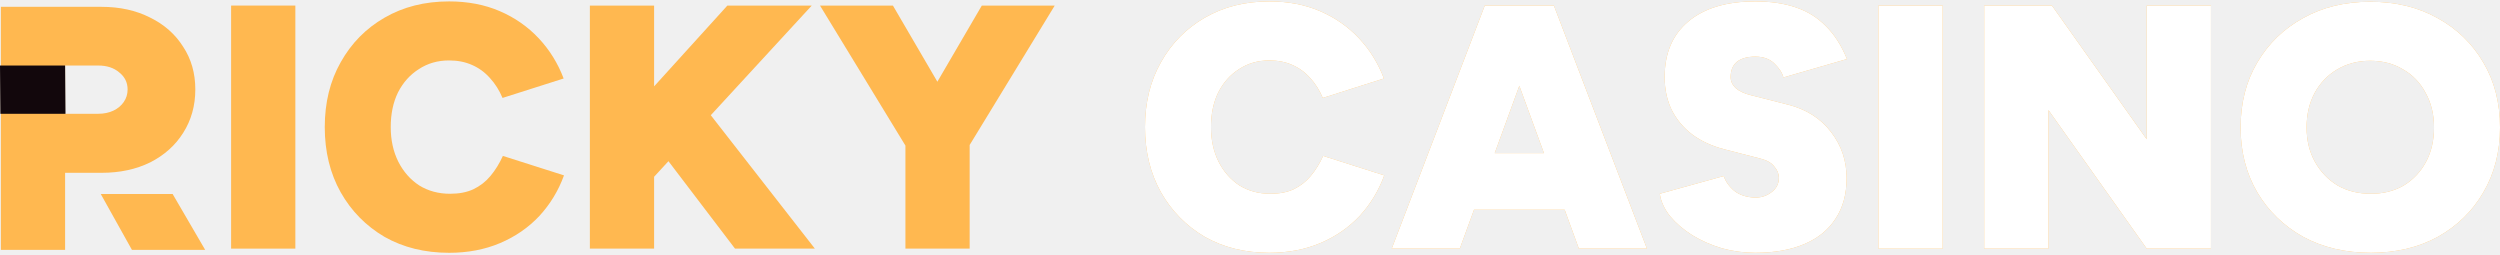
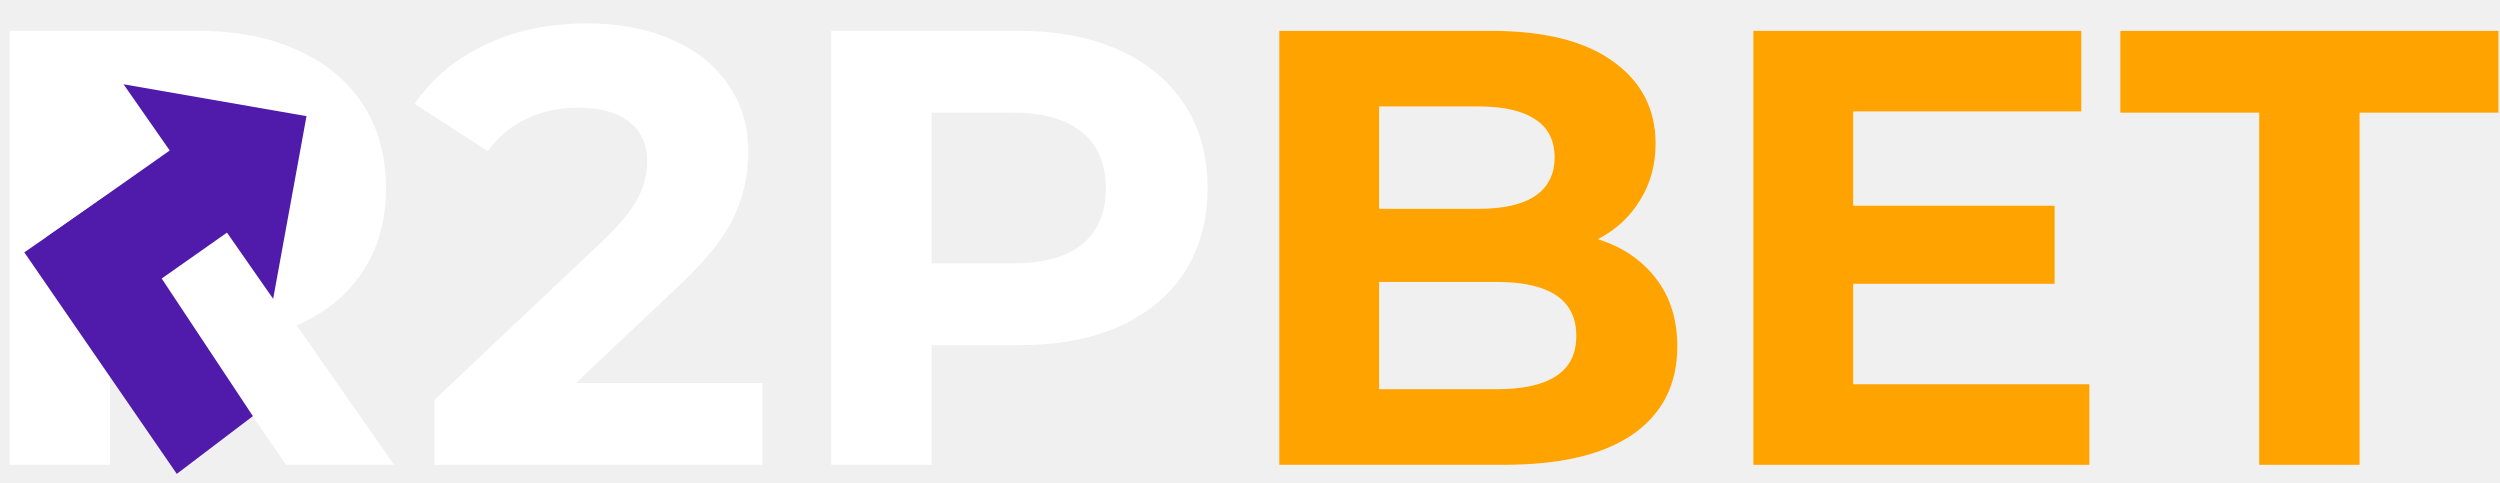
- <svg xmlns="http://www.w3.org/2000/svg" width="236" height="24" viewBox="0 0 236 24" fill="none">
-   <path d="M21.817 23.471V0.526H27.881V23.471H21.817Z" fill="#FFB850" />
-   <path d="M42.392 23.864C40.097 23.864 38.065 23.362 36.295 22.357C34.547 21.329 33.17 19.931 32.165 18.161C31.159 16.369 30.657 14.315 30.657 11.999C30.657 9.682 31.159 7.639 32.165 5.869C33.17 4.077 34.547 2.679 36.295 1.673C38.065 0.646 40.097 0.133 42.392 0.133C44.161 0.133 45.757 0.439 47.177 1.051C48.598 1.662 49.821 2.515 50.848 3.607C51.875 4.7 52.662 5.967 53.208 7.41L47.439 9.245C47.133 8.524 46.74 7.901 46.259 7.377C45.779 6.831 45.21 6.415 44.555 6.131C43.921 5.847 43.2 5.705 42.392 5.705C41.321 5.705 40.37 5.978 39.54 6.525C38.709 7.049 38.054 7.781 37.573 8.721C37.114 9.66 36.885 10.753 36.885 11.999C36.885 13.222 37.125 14.315 37.606 15.277C38.087 16.216 38.742 16.959 39.573 17.505C40.425 18.03 41.397 18.292 42.49 18.292C43.342 18.292 44.074 18.15 44.686 17.866C45.32 17.56 45.855 17.145 46.292 16.62C46.751 16.074 47.144 15.44 47.472 14.719L53.241 16.555C52.717 17.997 51.941 19.275 50.914 20.39C49.887 21.483 48.652 22.335 47.21 22.947C45.768 23.558 44.161 23.864 42.392 23.864Z" fill="#FFB850" />
-   <path d="M59.093 19.57V11.081L68.664 0.526H76.629L59.093 19.57ZM55.684 23.471V0.526H61.748V23.471H55.684ZM69.385 23.471L60.502 11.802L65.058 8.262L76.924 23.471H69.385Z" fill="#FFB850" />
-   <path d="M91.306 14.064L85.374 13.047L92.683 0.526H99.567L91.306 14.064ZM85.472 23.471V12.457H91.536V23.471H85.472ZM85.668 14.064L77.408 0.526H84.292L91.601 13.047L85.668 14.064Z" fill="#FFB850" />
-   <path d="M119.824 23.864C117.53 23.864 115.497 23.362 113.727 22.357C111.979 21.329 110.603 19.931 109.597 18.161C108.592 16.369 108.09 14.315 108.09 11.999C108.09 9.682 108.592 7.639 109.597 5.869C110.603 4.077 111.979 2.679 113.727 1.673C115.497 0.646 117.53 0.133 119.824 0.133C121.594 0.133 123.189 0.439 124.61 1.051C126.03 1.662 127.254 2.515 128.281 3.607C129.308 4.7 130.095 5.967 130.641 7.41L124.872 9.245C124.566 8.524 124.173 7.901 123.692 7.377C123.211 6.831 122.643 6.415 121.988 6.131C121.354 5.847 120.633 5.705 119.824 5.705C118.753 5.705 117.803 5.978 116.972 6.525C116.142 7.049 115.487 7.781 115.006 8.721C114.547 9.66 114.317 10.753 114.317 11.999C114.317 13.222 114.558 14.315 115.039 15.277C115.519 16.216 116.175 16.959 117.005 17.505C117.857 18.03 118.83 18.292 119.923 18.292C120.775 18.292 121.507 18.15 122.119 17.866C122.752 17.56 123.288 17.145 123.725 16.62C124.184 16.074 124.577 15.44 124.905 14.719L130.674 16.555C130.149 17.997 129.374 19.275 128.347 20.39C127.32 21.483 126.085 22.335 124.643 22.947C123.2 23.558 121.594 23.864 119.824 23.864Z" fill="#FFB850" />
-   <path d="M149.047 23.471L140.655 0.526H146.687L155.471 23.471H149.047ZM131.379 23.471L140.164 0.526H146.195L137.804 23.471H131.379ZM135.509 19.8V14.457H151.374V19.8H135.509Z" fill="#FFB850" />
-   <path d="M165.699 23.864C164.628 23.864 163.579 23.722 162.552 23.438C161.525 23.132 160.585 22.717 159.733 22.193C158.903 21.668 158.215 21.078 157.668 20.423C157.122 19.745 156.794 19.035 156.685 18.292L162.716 16.62C162.913 17.167 163.251 17.637 163.732 18.03C164.213 18.401 164.836 18.609 165.601 18.653C166.212 18.674 166.748 18.511 167.207 18.161C167.687 17.811 167.928 17.352 167.928 16.784C167.928 16.413 167.786 16.063 167.502 15.735C167.24 15.386 166.813 15.134 166.223 14.982L162.782 14.096C161.602 13.79 160.585 13.321 159.733 12.687C158.903 12.053 158.258 11.277 157.799 10.36C157.362 9.442 157.144 8.415 157.144 7.279C157.144 5.028 157.887 3.28 159.373 2.034C160.88 0.767 162.989 0.133 165.699 0.133C167.141 0.133 168.409 0.319 169.501 0.69C170.616 1.062 171.566 1.652 172.353 2.46C173.161 3.247 173.828 4.285 174.352 5.574L168.354 7.311C168.245 6.874 167.961 6.437 167.502 6C167.065 5.563 166.464 5.345 165.699 5.345C164.956 5.345 164.377 5.508 163.962 5.836C163.568 6.164 163.372 6.645 163.372 7.279C163.372 7.672 163.536 8.021 163.863 8.327C164.191 8.612 164.661 8.83 165.273 8.983L168.747 9.868C170.495 10.305 171.861 11.168 172.845 12.457C173.828 13.725 174.32 15.178 174.32 16.817C174.32 18.325 173.97 19.603 173.271 20.652C172.593 21.701 171.61 22.499 170.321 23.045C169.031 23.591 167.491 23.864 165.699 23.864Z" fill="#FFB850" />
-   <path d="M177.322 23.471V0.526H183.386V23.471H177.322Z" fill="#FFB850" />
-   <path d="M187.31 23.471V0.526H193.701L202.65 13.146V0.526H208.714V23.471H202.65L193.374 10.393V23.471H187.31Z" fill="#FFB850" />
-   <path d="M223.806 23.864C221.403 23.864 219.272 23.362 217.415 22.357C215.579 21.329 214.137 19.931 213.088 18.161C212.039 16.369 211.515 14.326 211.515 12.031C211.515 9.715 212.039 7.672 213.088 5.902C214.137 4.11 215.579 2.711 217.415 1.706C219.25 0.679 221.359 0.166 223.741 0.166C226.145 0.166 228.264 0.679 230.1 1.706C231.935 2.711 233.378 4.11 234.427 5.902C235.476 7.672 236 9.715 236 12.031C236 14.326 235.476 16.369 234.427 18.161C233.4 19.931 231.968 21.329 230.133 22.357C228.297 23.362 226.188 23.864 223.806 23.864ZM223.806 18.292C224.986 18.292 226.024 18.03 226.92 17.505C227.816 16.959 228.516 16.216 229.018 15.277C229.521 14.337 229.772 13.255 229.772 12.031C229.772 10.808 229.51 9.726 228.985 8.786C228.483 7.825 227.773 7.082 226.855 6.557C225.959 6.011 224.921 5.738 223.741 5.738C222.583 5.738 221.545 6.011 220.627 6.557C219.731 7.082 219.021 7.825 218.496 8.786C217.994 9.726 217.742 10.808 217.742 12.031C217.742 13.255 218.005 14.337 218.529 15.277C219.054 16.216 219.764 16.959 220.66 17.505C221.577 18.03 222.626 18.292 223.806 18.292Z" fill="#FFB850" />
-   <path d="M0.082 23.59V0.645H9.588C11.314 0.645 12.844 0.984 14.177 1.661C15.51 2.317 16.548 3.234 17.291 4.415C18.055 5.573 18.438 6.917 18.438 8.446C18.438 9.976 18.055 11.342 17.291 12.544C16.548 13.724 15.51 14.652 14.177 15.33C12.844 15.985 11.314 16.313 9.588 16.313H6.146V23.59H0.082ZM12.456 23.59L9.511 18.315H16.297L19.37 23.59H12.456ZM6.146 10.741H9.26C9.806 10.741 10.287 10.642 10.702 10.446C11.117 10.249 11.445 9.976 11.685 9.626C11.926 9.277 12.046 8.883 12.046 8.446C12.046 7.791 11.784 7.255 11.259 6.84C10.757 6.403 10.09 6.185 9.26 6.185H6.146L6.146 10.741Z" fill="#FFB850" />
-   <path d="M0 6.185H6.146L6.182 10.741H0.036L0 6.185Z" fill="#12070C" />
-   <path d="M119.824 23.864C117.53 23.864 115.497 23.362 113.727 22.357C111.979 21.329 110.603 19.931 109.597 18.161C108.592 16.369 108.09 14.315 108.09 11.999C108.09 9.682 108.592 7.639 109.597 5.869C110.603 4.077 111.979 2.679 113.727 1.673C115.497 0.646 117.53 0.133 119.824 0.133C121.594 0.133 123.189 0.439 124.61 1.051C126.03 1.662 127.254 2.515 128.281 3.607C129.308 4.7 130.095 5.967 130.641 7.41L124.872 9.245C124.566 8.524 124.173 7.901 123.692 7.377C123.211 6.831 122.643 6.415 121.988 6.131C121.354 5.847 120.633 5.705 119.824 5.705C118.753 5.705 117.803 5.978 116.972 6.525C116.142 7.049 115.487 7.781 115.006 8.721C114.547 9.66 114.317 10.753 114.317 11.999C114.317 13.222 114.558 14.315 115.039 15.277C115.519 16.216 116.175 16.959 117.005 17.505C117.857 18.03 118.83 18.292 119.923 18.292C120.775 18.292 121.507 18.15 122.119 17.866C122.752 17.56 123.288 17.145 123.725 16.62C124.184 16.074 124.577 15.44 124.905 14.719L130.674 16.555C130.149 17.997 129.374 19.275 128.347 20.39C127.32 21.483 126.085 22.335 124.643 22.947C123.2 23.558 121.594 23.864 119.824 23.864Z" fill="white" />
-   <path d="M149.047 23.471L140.655 0.526H146.687L155.471 23.471H149.047ZM131.379 23.471L140.164 0.526H146.195L137.804 23.471H131.379ZM135.509 19.8V14.457H151.374V19.8H135.509Z" fill="white" />
-   <path d="M165.699 23.864C164.628 23.864 163.579 23.722 162.552 23.438C161.525 23.132 160.585 22.717 159.733 22.193C158.903 21.668 158.215 21.078 157.668 20.423C157.122 19.745 156.794 19.035 156.685 18.292L162.716 16.62C162.913 17.167 163.251 17.637 163.732 18.03C164.213 18.401 164.836 18.609 165.601 18.653C166.212 18.674 166.748 18.511 167.207 18.161C167.687 17.811 167.928 17.352 167.928 16.784C167.928 16.413 167.786 16.063 167.502 15.735C167.24 15.386 166.813 15.134 166.223 14.982L162.782 14.096C161.602 13.79 160.585 13.321 159.733 12.687C158.903 12.053 158.258 11.277 157.799 10.36C157.362 9.442 157.144 8.415 157.144 7.279C157.144 5.028 157.887 3.28 159.373 2.034C160.88 0.767 162.989 0.133 165.699 0.133C167.141 0.133 168.409 0.319 169.501 0.69C170.616 1.062 171.566 1.652 172.353 2.46C173.161 3.247 173.828 4.285 174.352 5.574L168.354 7.311C168.245 6.874 167.961 6.437 167.502 6C167.065 5.563 166.464 5.345 165.699 5.345C164.956 5.345 164.377 5.508 163.962 5.836C163.568 6.164 163.372 6.645 163.372 7.279C163.372 7.672 163.536 8.021 163.863 8.327C164.191 8.612 164.661 8.83 165.273 8.983L168.747 9.868C170.495 10.305 171.861 11.168 172.845 12.457C173.828 13.725 174.32 15.178 174.32 16.817C174.32 18.325 173.97 19.603 173.271 20.652C172.593 21.701 171.61 22.499 170.321 23.045C169.031 23.591 167.491 23.864 165.699 23.864Z" fill="white" />
-   <path d="M177.322 23.471V0.526H183.386V23.471H177.322Z" fill="white" />
-   <path d="M187.31 23.471V0.526H193.701L202.65 13.146V0.526H208.714V23.471H202.65L193.374 10.393V23.471H187.31Z" fill="white" />
-   <path d="M223.806 23.864C221.403 23.864 219.272 23.362 217.415 22.357C215.579 21.329 214.137 19.931 213.088 18.161C212.039 16.369 211.515 14.326 211.515 12.031C211.515 9.715 212.039 7.672 213.088 5.902C214.137 4.11 215.579 2.711 217.415 1.706C219.25 0.679 221.359 0.166 223.741 0.166C226.145 0.166 228.264 0.679 230.1 1.706C231.935 2.711 233.378 4.11 234.427 5.902C235.476 7.672 236 9.715 236 12.031C236 14.326 235.476 16.369 234.427 18.161C233.4 19.931 231.968 21.329 230.133 22.357C228.297 23.362 226.188 23.864 223.806 23.864ZM223.806 18.292C224.986 18.292 226.024 18.03 226.92 17.505C227.816 16.959 228.516 16.216 229.018 15.277C229.521 14.337 229.772 13.255 229.772 12.031C229.772 10.808 229.51 9.726 228.985 8.786C228.483 7.825 227.773 7.082 226.855 6.557C225.959 6.011 224.921 5.738 223.741 5.738C222.583 5.738 221.545 6.011 220.627 6.557C219.731 7.082 219.021 7.825 218.496 8.786C217.994 9.726 217.742 10.808 217.742 12.031C217.742 13.255 218.005 14.337 218.529 15.277C219.054 16.216 219.764 16.959 220.66 17.505C221.577 18.03 222.626 18.292 223.806 18.292Z" fill="white" />
+ <svg xmlns="http://www.w3.org/2000/svg" width="176" height="34" viewBox="0 0 176 34" fill="none">
+   <path d="M20.146 32.724L14.254 24.213H7.75V32.724H0.68V2.172H13.904C16.61 2.172 18.953 2.623 20.931 3.525C22.939 4.427 24.481 5.708 25.558 7.366C26.634 9.025 27.173 10.989 27.173 13.258C27.173 15.528 26.62 17.492 25.514 19.151C24.438 20.78 22.895 22.031 20.888 22.904L27.74 32.724H20.146ZM20.015 13.258C20.015 11.541 19.462 10.232 18.356 9.33C17.251 8.399 15.636 7.933 13.512 7.933H7.75V18.583H13.512C15.636 18.583 17.251 18.117 18.356 17.186C19.462 16.255 20.015 14.946 20.015 13.258Z" fill="white" />
+   <path d="M53.681 26.963V32.724H30.593V28.142L42.377 17.012C43.628 15.819 44.472 14.8 44.908 13.957C45.345 13.084 45.563 12.225 45.563 11.382C45.563 10.159 45.141 9.228 44.297 8.588C43.483 7.919 42.275 7.584 40.675 7.584C39.336 7.584 38.129 7.846 37.052 8.37C35.976 8.865 35.074 9.621 34.346 10.639L29.196 7.322C30.389 5.547 32.033 4.165 34.128 3.176C36.223 2.158 38.623 1.648 41.33 1.648C43.599 1.648 45.578 2.027 47.265 2.783C48.982 3.511 50.306 4.558 51.237 5.926C52.197 7.264 52.678 8.85 52.678 10.683C52.678 12.342 52.328 13.898 51.63 15.353C50.932 16.808 49.579 18.467 47.571 20.329L40.544 26.963H53.681Z" fill="white" />
+   <path d="M71.744 2.172C74.45 2.172 76.792 2.623 78.771 3.525C80.779 4.427 82.321 5.708 83.397 7.366C84.474 9.025 85.012 10.989 85.012 13.258C85.012 15.499 84.474 17.463 83.397 19.151C82.321 20.809 80.779 22.089 78.771 22.991C76.792 23.864 74.45 24.301 71.744 24.301H65.59V32.724H58.519V2.172H71.744ZM71.351 18.54C73.475 18.54 75.09 18.088 76.196 17.186C77.302 16.255 77.854 14.946 77.854 13.258C77.854 11.541 77.302 10.232 76.196 9.33C75.09 8.399 73.475 7.933 71.351 7.933H65.59V18.54H71.351Z" fill="white" />
+   <path d="M112.494 16.837C114.24 17.39 115.608 18.321 116.597 19.631C117.586 20.911 118.081 22.497 118.081 24.388C118.081 27.065 117.034 29.131 114.939 30.586C112.873 32.011 109.847 32.724 105.86 32.724H90.06V2.172H104.987C108.712 2.172 111.563 2.885 113.542 4.311C115.55 5.737 116.553 7.672 116.553 10.116C116.553 11.6 116.19 12.924 115.462 14.088C114.764 15.252 113.775 16.168 112.494 16.837ZM97.087 7.497V14.699H104.114C105.86 14.699 107.184 14.393 108.086 13.782C108.988 13.171 109.439 12.269 109.439 11.076C109.439 9.883 108.988 8.996 108.086 8.414C107.184 7.803 105.86 7.497 104.114 7.497H97.087ZM105.336 27.4C107.199 27.4 108.595 27.094 109.526 26.483C110.487 25.872 110.967 24.926 110.967 23.646C110.967 21.115 109.09 19.849 105.336 19.849H97.087V27.4H105.336Z" fill="white" />
+   <path d="M147.09 27.05V32.724H123.434V2.172H146.523V7.846H130.461V14.48H144.646V19.98H130.461V27.05H147.09Z" fill="white" />
+   <path d="M159.045 7.933H149.268V2.172H175.892V7.933H166.116V32.724H159.045V7.933Z" fill="white" />
+   <path d="M112.497 16.837C114.242 17.39 115.61 18.321 116.599 19.63C117.589 20.911 118.083 22.496 118.083 24.388C118.083 27.065 117.036 29.131 114.941 30.585C112.875 32.011 109.849 32.724 105.862 32.724H90.062V2.172H104.989C108.714 2.172 111.565 2.885 113.544 4.311C115.552 5.736 116.556 7.671 116.556 10.116C116.556 11.599 116.192 12.923 115.465 14.087C114.766 15.251 113.777 16.168 112.497 16.837ZM97.09 7.497V14.698H104.117C105.862 14.698 107.186 14.393 108.088 13.782C108.99 13.171 109.441 12.269 109.441 11.076C109.441 9.883 108.99 8.995 108.088 8.413C107.186 7.802 105.862 7.497 104.117 7.497H97.09ZM105.339 27.399C107.201 27.399 108.598 27.094 109.529 26.483C110.489 25.872 110.969 24.926 110.969 23.646C110.969 21.114 109.092 19.849 105.339 19.849H97.09V27.399H105.339Z" fill="#FFA300" />
+   <path d="M147.093 27.05V32.724H123.436V2.172H146.525V7.846H130.463V14.48H144.648V19.98H130.463V27.05H147.093Z" fill="#FFA300" />
+   <path d="M159.047 7.933H149.27V2.172H175.895V7.933H166.118V32.724H159.047V7.933Z" fill="#FFA300" />
+   <rect x="4.773" y="5.055" width="16.367" height="14.662" fill="white" />
+   <path d="M7.302 22.477L3.272 16.698L11.949 10.596L8.698 5.934L21.578 8.177L19.23 21.038L15.979 16.376L7.302 22.477Z" fill="#501AAB" />
+   <path d="M12.446 33.36L17.804 29.294L7.503 13.754L1.712 17.766L12.446 33.36Z" fill="#501AAB" />
</svg>
